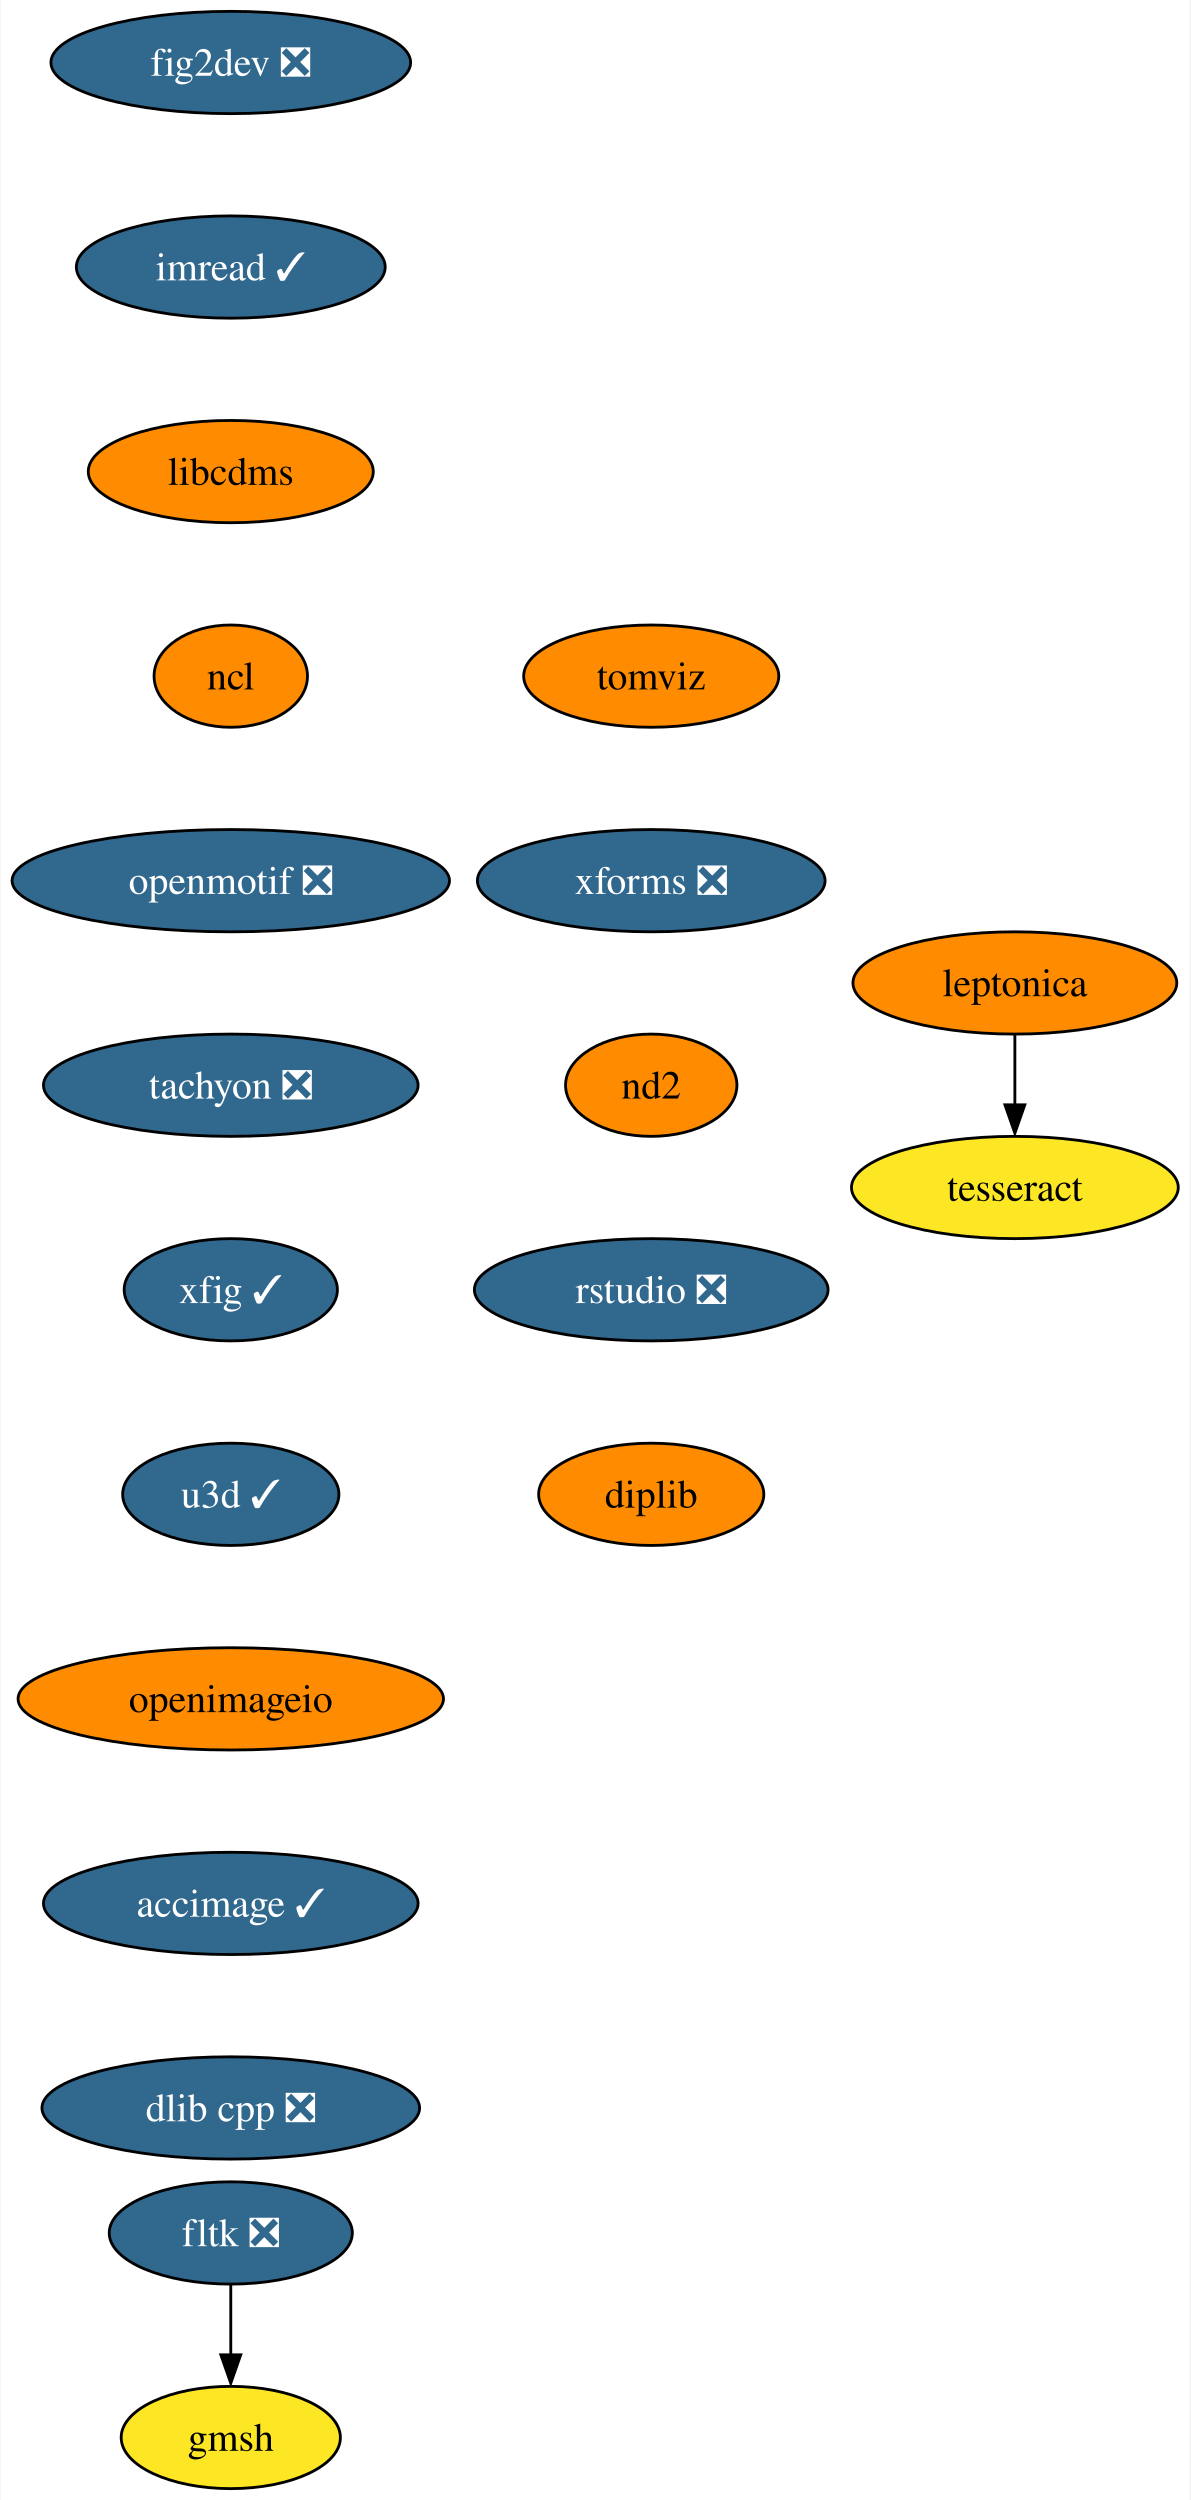
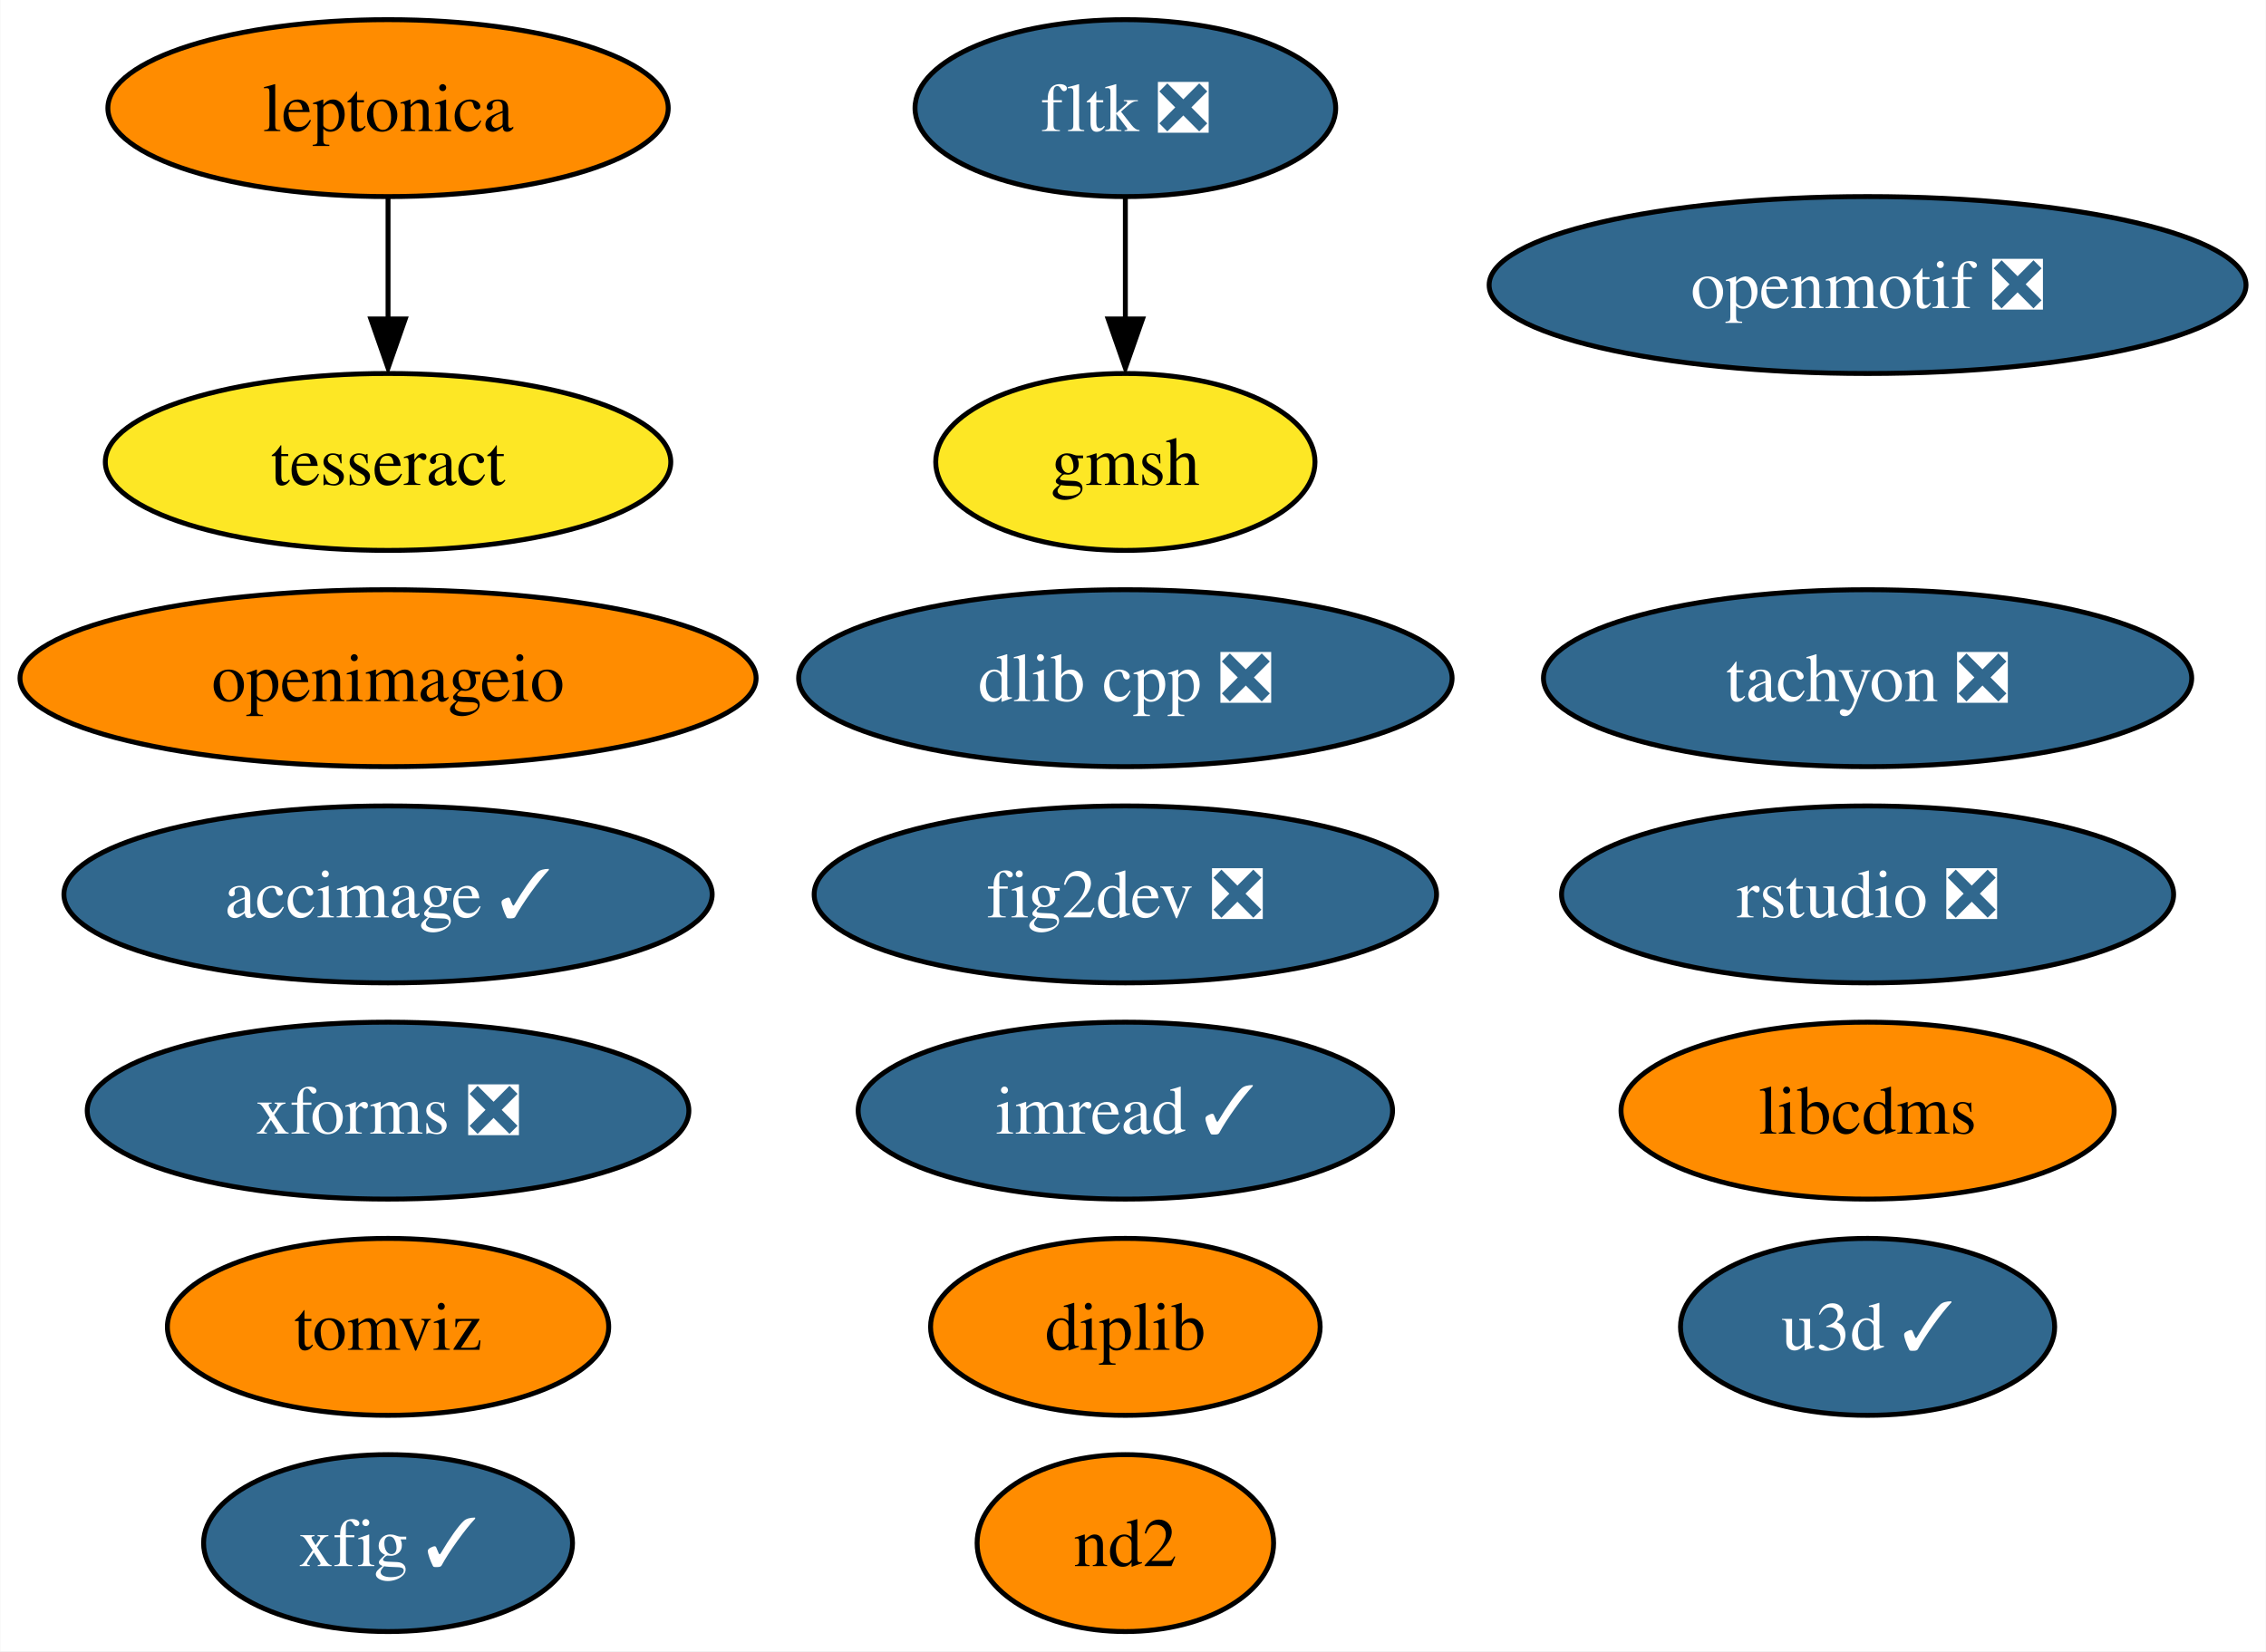
- <svg xmlns="http://www.w3.org/2000/svg" xmlns:xlink="http://www.w3.org/1999/xlink" width="419pt" height="880pt" viewBox="0.00 0.00 418.51 880.00">
-   <g id="graph0" class="graph" transform="scale(1 1) rotate(0) translate(4 876)">
-     <polygon fill="white" stroke="none" points="-4,4 -4,-876 414.51,-876 414.51,4 -4,4" />
+ <svg xmlns="http://www.w3.org/2000/svg" xmlns:xlink="http://www.w3.org/1999/xlink" width="461pt" height="336pt" viewBox="0.00 0.00 460.87 336.00">
+   <g id="graph0" class="graph" transform="scale(1 1) rotate(0) translate(4 332)">
+     <polygon fill="white" stroke="none" points="-4,4 -4,-332 456.87,-332 456.87,4 -4,4" />
    <g id="node1" class="node">
      <g id="a_node1">
        <a xlink:href="https://github.com/conda-forge/fig2dev-feedstock/pull/8" xlink:title="fig2dev ❎">
-           <ellipse fill="#31688e" stroke="black" cx="76.99" cy="-854" rx="63.31" ry="18" />
-           <text text-anchor="middle" x="76.99" y="-849.33" font-family="Times,serif" font-size="14.00" fill="white">fig2dev ❎</text>
+           <ellipse fill="#31688e" stroke="black" cx="224.88" cy="-150" rx="63.31" ry="18" />
+           <text text-anchor="middle" x="224.88" y="-145.32" font-family="Times,serif" font-size="14.00" fill="white">fig2dev ❎</text>
        </a>
      </g>
    </g>
    <g id="node2" class="node">
      <g id="a_node2">
        <a xlink:href="https://github.com/conda-forge/imread-feedstock/pull/26" xlink:title="imread ✓">
-           <ellipse fill="#31688e" stroke="black" cx="76.99" cy="-782" rx="54.36" ry="18" />
-           <text text-anchor="middle" x="76.99" y="-777.33" font-family="Times,serif" font-size="14.00" fill="white">imread ✓</text>
+           <ellipse fill="#31688e" stroke="black" cx="224.88" cy="-106" rx="54.36" ry="18" />
+           <text text-anchor="middle" x="224.88" y="-101.33" font-family="Times,serif" font-size="14.00" fill="white">imread ✓</text>
        </a>
      </g>
    </g>
    <g id="node3" class="node">
      <g id="a_node3">
        <a xlink:href="https://github.com/conda-forge/libcdms-feedstock" xlink:title="libcdms">
-           <ellipse fill="#ff8c00" stroke="black" cx="76.99" cy="-710" rx="50.16" ry="18" />
-           <text text-anchor="middle" x="76.99" y="-705.33" font-family="Times,serif" font-size="14.00">libcdms</text>
+           <ellipse fill="#ff8c00" stroke="black" cx="375.88" cy="-106" rx="50.16" ry="18" />
+           <text text-anchor="middle" x="375.88" y="-101.33" font-family="Times,serif" font-size="14.00">libcdms</text>
        </a>
      </g>
    </g>
    <g id="node4" class="node">
      <g id="a_node4">
-         <a xlink:href="https://github.com/conda-forge/ncl-feedstock" xlink:title="ncl">
-           <ellipse fill="#ff8c00" stroke="black" cx="76.99" cy="-638" rx="27" ry="18" />
-           <text text-anchor="middle" x="76.99" y="-633.33" font-family="Times,serif" font-size="14.00">ncl</text>
+         <a xlink:href="https://github.com/conda-forge/openmotif-feedstock/pull/12" xlink:title="openmotif ❎">
+           <ellipse fill="#31688e" stroke="black" cx="375.88" cy="-274" rx="76.99" ry="18" />
+           <text text-anchor="middle" x="375.88" y="-269.32" font-family="Times,serif" font-size="14.00" fill="white">openmotif ❎</text>
        </a>
      </g>
    </g>
    <g id="node5" class="node">
      <g id="a_node5">
-         <a xlink:href="https://github.com/conda-forge/openmotif-feedstock/pull/12" xlink:title="openmotif ❎">
-           <ellipse fill="#31688e" stroke="black" cx="76.99" cy="-566" rx="76.99" ry="18" />
-           <text text-anchor="middle" x="76.99" y="-561.33" font-family="Times,serif" font-size="14.00" fill="white">openmotif ❎</text>
+         <a xlink:href="https://github.com/conda-forge/tachyon-feedstock/pull/5" xlink:title="tachyon ❎">
+           <ellipse fill="#31688e" stroke="black" cx="375.88" cy="-194" rx="65.94" ry="18" />
+           <text text-anchor="middle" x="375.88" y="-189.32" font-family="Times,serif" font-size="14.00" fill="white">tachyon ❎</text>
        </a>
      </g>
    </g>
    <g id="node6" class="node">
      <g id="a_node6">
-         <a xlink:href="https://github.com/conda-forge/tachyon-feedstock/pull/5" xlink:title="tachyon ❎">
-           <ellipse fill="#31688e" stroke="black" cx="76.99" cy="-494" rx="65.94" ry="18" />
-           <text text-anchor="middle" x="76.99" y="-489.32" font-family="Times,serif" font-size="14.00" fill="white">tachyon ❎</text>
+         <a xlink:href="https://github.com/conda-forge/xfig-feedstock/pull/6" xlink:title="xfig ✓">
+           <ellipse fill="#31688e" stroke="black" cx="74.88" cy="-18" rx="37.53" ry="18" />
+           <text text-anchor="middle" x="74.88" y="-13.32" font-family="Times,serif" font-size="14.00" fill="white">xfig ✓</text>
        </a>
      </g>
    </g>
    <g id="node7" class="node">
      <g id="a_node7">
-         <a xlink:href="https://github.com/conda-forge/xfig-feedstock/pull/6" xlink:title="xfig ✓">
-           <ellipse fill="#31688e" stroke="black" cx="76.99" cy="-422" rx="37.53" ry="18" />
-           <text text-anchor="middle" x="76.99" y="-417.32" font-family="Times,serif" font-size="14.00" fill="white">xfig ✓</text>
+         <a xlink:href="https://github.com/conda-forge/u3d-feedstock/pull/24" xlink:title="u3d ✓">
+           <ellipse fill="#31688e" stroke="black" cx="375.88" cy="-62" rx="38.06" ry="18" />
+           <text text-anchor="middle" x="375.88" y="-57.33" font-family="Times,serif" font-size="14.00" fill="white">u3d ✓</text>
        </a>
      </g>
    </g>
    <g id="node8" class="node">
      <g id="a_node8">
-         <a xlink:href="https://github.com/conda-forge/u3d-feedstock/pull/24" xlink:title="u3d ✓">
-           <ellipse fill="#31688e" stroke="black" cx="76.99" cy="-350" rx="38.06" ry="18" />
-           <text text-anchor="middle" x="76.99" y="-345.32" font-family="Times,serif" font-size="14.00" fill="white">u3d ✓</text>
+         <a xlink:href="https://github.com/conda-forge/leptonica-feedstock" xlink:title="leptonica">
+           <ellipse fill="#ff8c00" stroke="black" cx="74.88" cy="-310" rx="57" ry="18" />
+           <text text-anchor="middle" x="74.88" y="-305.32" font-family="Times,serif" font-size="14.00">leptonica</text>
        </a>
      </g>
    </g>
    <g id="node9" class="node">
      <g id="a_node9">
+         <a xlink:href="https://github.com/conda-forge/tesseract-feedstock" xlink:title="tesseract">
+           <ellipse fill="#fde725" stroke="black" cx="74.88" cy="-238" rx="57.52" ry="18" />
+           <text text-anchor="middle" x="74.88" y="-233.32" font-family="Times,serif" font-size="14.00">tesseract</text>
+         </a>
+       </g>
+     </g>
+     <g id="edge1" class="edge">
+       <path fill="none" stroke="black" d="M74.88,-291.7C74.88,-284.24 74.88,-275.32 74.88,-266.97" />
+       <polygon fill="black" stroke="black" points="78.38,-267.1 74.88,-257.1 71.38,-267.1 78.38,-267.1" />
+     </g>
+     <g id="node10" class="node">
+       <g id="a_node10">
+         <a xlink:href="https://github.com/conda-forge/fltk-feedstock/pull/16" xlink:title="fltk ❎">
+           <ellipse fill="#31688e" stroke="black" cx="224.88" cy="-310" rx="42.79" ry="18" />
+           <text text-anchor="middle" x="224.88" y="-305.32" font-family="Times,serif" font-size="14.00" fill="white">fltk ❎</text>
+         </a>
+       </g>
+     </g>
+     <g id="node11" class="node">
+       <g id="a_node11">
+         <a xlink:href="https://github.com/conda-forge/gmsh-feedstock" xlink:title="gmsh">
+           <ellipse fill="#fde725" stroke="black" cx="224.88" cy="-238" rx="38.58" ry="18" />
+           <text text-anchor="middle" x="224.88" y="-233.32" font-family="Times,serif" font-size="14.00">gmsh</text>
+         </a>
+       </g>
+     </g>
+     <g id="edge2" class="edge">
+       <path fill="none" stroke="black" d="M224.88,-291.7C224.88,-284.24 224.88,-275.32 224.88,-266.97" />
+       <polygon fill="black" stroke="black" points="228.38,-267.1 224.88,-257.1 221.38,-267.1 228.38,-267.1" />
+     </g>
+     <g id="node12" class="node">
+       <g id="a_node12">
        <a xlink:href="https://github.com/conda-forge/openimageio-feedstock" xlink:title="openimageio">
-           <ellipse fill="#ff8c00" stroke="black" cx="76.99" cy="-278" rx="74.88" ry="18" />
-           <text text-anchor="middle" x="76.99" y="-273.32" font-family="Times,serif" font-size="14.00">openimageio</text>
+           <ellipse fill="#ff8c00" stroke="black" cx="74.88" cy="-194" rx="74.88" ry="18" />
+           <text text-anchor="middle" x="74.88" y="-189.32" font-family="Times,serif" font-size="14.00">openimageio</text>
+         </a>
+       </g>
+     </g>
+     <g id="node13" class="node">
+       <g id="a_node13">
+         <a xlink:href="https://github.com/conda-forge/accimage-feedstock/pull/12" xlink:title="accimage ✓">
+           <ellipse fill="#31688e" stroke="black" cx="74.88" cy="-150" rx="65.94" ry="18" />
+           <text text-anchor="middle" x="74.88" y="-145.32" font-family="Times,serif" font-size="14.00" fill="white">accimage ✓</text>
        </a>
      </g>
    </g>
    <g id="node14" class="node">
      <g id="a_node14">
-         <a xlink:href="https://github.com/conda-forge/accimage-feedstock/pull/12" xlink:title="accimage ✓">
-           <ellipse fill="#31688e" stroke="black" cx="76.99" cy="-206" rx="65.94" ry="18" />
-           <text text-anchor="middle" x="76.99" y="-201.33" font-family="Times,serif" font-size="14.00" fill="white">accimage ✓</text>
+         <a xlink:href="https://github.com/conda-forge/dlib-cpp-feedstock/pull/19" xlink:title="dlib cpp ❎">
+           <ellipse fill="#31688e" stroke="black" cx="224.88" cy="-194" rx="66.47" ry="18" />
+           <text text-anchor="middle" x="224.88" y="-189.32" font-family="Times,serif" font-size="14.00" fill="white">dlib cpp ❎</text>
        </a>
      </g>
    </g>
-     <g id="node10" class="node">
-       <g id="a_node10">
-         <a xlink:href="https://github.com/conda-forge/leptonica-feedstock" xlink:title="leptonica">
-           <ellipse fill="#ff8c00" stroke="black" cx="352.99" cy="-530" rx="57" ry="18" />
-           <text text-anchor="middle" x="352.99" y="-525.33" font-family="Times,serif" font-size="14.00">leptonica</text>
-         </a>
-       </g>
-     </g>
-     <g id="node11" class="node">
-       <g id="a_node11">
-         <a xlink:href="https://github.com/conda-forge/tesseract-feedstock" xlink:title="tesseract">
-           <ellipse fill="#fde725" stroke="black" cx="352.99" cy="-458" rx="57.52" ry="18" />
-           <text text-anchor="middle" x="352.99" y="-453.32" font-family="Times,serif" font-size="14.00">tesseract</text>
-         </a>
-       </g>
-     </g>
-     <g id="edge9" class="edge">
-       <path fill="none" stroke="black" d="M352.99,-511.7C352.99,-504.24 352.99,-495.32 352.99,-486.97" />
-       <polygon fill="black" stroke="black" points="356.49,-487.1 352.99,-477.1 349.49,-487.1 356.49,-487.1" />
-     </g>
-     <g id="node12" class="node">
-       <g id="a_node12">
-         <a xlink:href="https://github.com/conda-forge/fltk-feedstock/pull/16" xlink:title="fltk ❎">
-           <ellipse fill="#31688e" stroke="black" cx="76.99" cy="-90" rx="42.79" ry="18" />
-           <text text-anchor="middle" x="76.99" y="-85.33" font-family="Times,serif" font-size="14.00" fill="white">fltk ❎</text>
-         </a>
-       </g>
-     </g>
-     <g id="node13" class="node">
-       <g id="a_node13">
-         <a xlink:href="https://github.com/conda-forge/gmsh-feedstock" xlink:title="gmsh">
-           <ellipse fill="#fde725" stroke="black" cx="76.99" cy="-18" rx="38.58" ry="18" />
-           <text text-anchor="middle" x="76.99" y="-13.32" font-family="Times,serif" font-size="14.00">gmsh</text>
-         </a>
-       </g>
-     </g>
-     <g id="edge10" class="edge">
-       <path fill="none" stroke="black" d="M76.99,-71.7C76.99,-64.24 76.99,-55.32 76.99,-46.97" />
-       <polygon fill="black" stroke="black" points="80.49,-47.1 76.99,-37.1 73.49,-47.1 80.49,-47.1" />
-     </g>
    <g id="node15" class="node">
      <g id="a_node15">
-         <a xlink:href="https://github.com/conda-forge/dlib-cpp-feedstock/pull/19" xlink:title="dlib cpp ❎">
-           <ellipse fill="#31688e" stroke="black" cx="76.99" cy="-134" rx="66.47" ry="18" />
-           <text text-anchor="middle" x="76.99" y="-129.32" font-family="Times,serif" font-size="14.00" fill="white">dlib cpp ❎</text>
+         <a xlink:href="https://github.com/conda-forge/tomviz-feedstock" xlink:title="tomviz">
+           <ellipse fill="#ff8c00" stroke="black" cx="74.88" cy="-62" rx="44.89" ry="18" />
+           <text text-anchor="middle" x="74.88" y="-57.33" font-family="Times,serif" font-size="14.00">tomviz</text>
        </a>
      </g>
    </g>
    <g id="node16" class="node">
      <g id="a_node16">
-         <a xlink:href="https://github.com/conda-forge/tomviz-feedstock" xlink:title="tomviz">
-           <ellipse fill="#ff8c00" stroke="black" cx="224.99" cy="-638" rx="44.9" ry="18" />
-           <text text-anchor="middle" x="224.99" y="-633.33" font-family="Times,serif" font-size="14.00">tomviz</text>
+         <a xlink:href="https://github.com/conda-forge/xforms-feedstock/pull/2" xlink:title="xforms ❎">
+           <ellipse fill="#31688e" stroke="black" cx="74.88" cy="-106" rx="61.2" ry="18" />
+           <text text-anchor="middle" x="74.88" y="-101.33" font-family="Times,serif" font-size="14.00" fill="white">xforms ❎</text>
        </a>
      </g>
    </g>
    <g id="node17" class="node">
      <g id="a_node17">
-         <a xlink:href="https://github.com/conda-forge/xforms-feedstock/pull/2" xlink:title="xforms ❎">
-           <ellipse fill="#31688e" stroke="black" cx="224.99" cy="-566" rx="61.2" ry="18" />
-           <text text-anchor="middle" x="224.99" y="-561.33" font-family="Times,serif" font-size="14.00" fill="white">xforms ❎</text>
+         <a xlink:href="https://github.com/conda-forge/nd2-feedstock" xlink:title="nd2">
+           <ellipse fill="#ff8c00" stroke="black" cx="224.88" cy="-18" rx="30.16" ry="18" />
+           <text text-anchor="middle" x="224.88" y="-13.32" font-family="Times,serif" font-size="14.00">nd2</text>
        </a>
      </g>
    </g>
    <g id="node18" class="node">
      <g id="a_node18">
-         <a xlink:href="https://github.com/conda-forge/nd2-feedstock" xlink:title="nd2">
-           <ellipse fill="#ff8c00" stroke="black" cx="224.99" cy="-494" rx="30.16" ry="18" />
-           <text text-anchor="middle" x="224.99" y="-489.32" font-family="Times,serif" font-size="14.00">nd2</text>
+         <a xlink:href="https://github.com/conda-forge/rstudio-feedstock/pull/18" xlink:title="rstudio ❎">
+           <ellipse fill="#31688e" stroke="black" cx="375.88" cy="-150" rx="62.26" ry="18" />
+           <text text-anchor="middle" x="375.88" y="-145.32" font-family="Times,serif" font-size="14.00" fill="white">rstudio ❎</text>
        </a>
      </g>
    </g>
    <g id="node19" class="node">
      <g id="a_node19">
-         <a xlink:href="https://github.com/conda-forge/rstudio-feedstock/pull/18" xlink:title="rstudio ❎">
-           <ellipse fill="#31688e" stroke="black" cx="224.99" cy="-422" rx="62.26" ry="18" />
-           <text text-anchor="middle" x="224.99" y="-417.32" font-family="Times,serif" font-size="14.00" fill="white">rstudio ❎</text>
-         </a>
-       </g>
-     </g>
-     <g id="node20" class="node">
-       <g id="a_node20">
        <a xlink:href="https://github.com/conda-forge/diplib-feedstock" xlink:title="diplib">
-           <ellipse fill="#ff8c00" stroke="black" cx="224.99" cy="-350" rx="39.63" ry="18" />
-           <text text-anchor="middle" x="224.99" y="-345.32" font-family="Times,serif" font-size="14.00">diplib</text>
+           <ellipse fill="#ff8c00" stroke="black" cx="224.88" cy="-62" rx="39.63" ry="18" />
+           <text text-anchor="middle" x="224.88" y="-57.33" font-family="Times,serif" font-size="14.00">diplib</text>
        </a>
      </g>
    </g>
  </g>
</svg>
